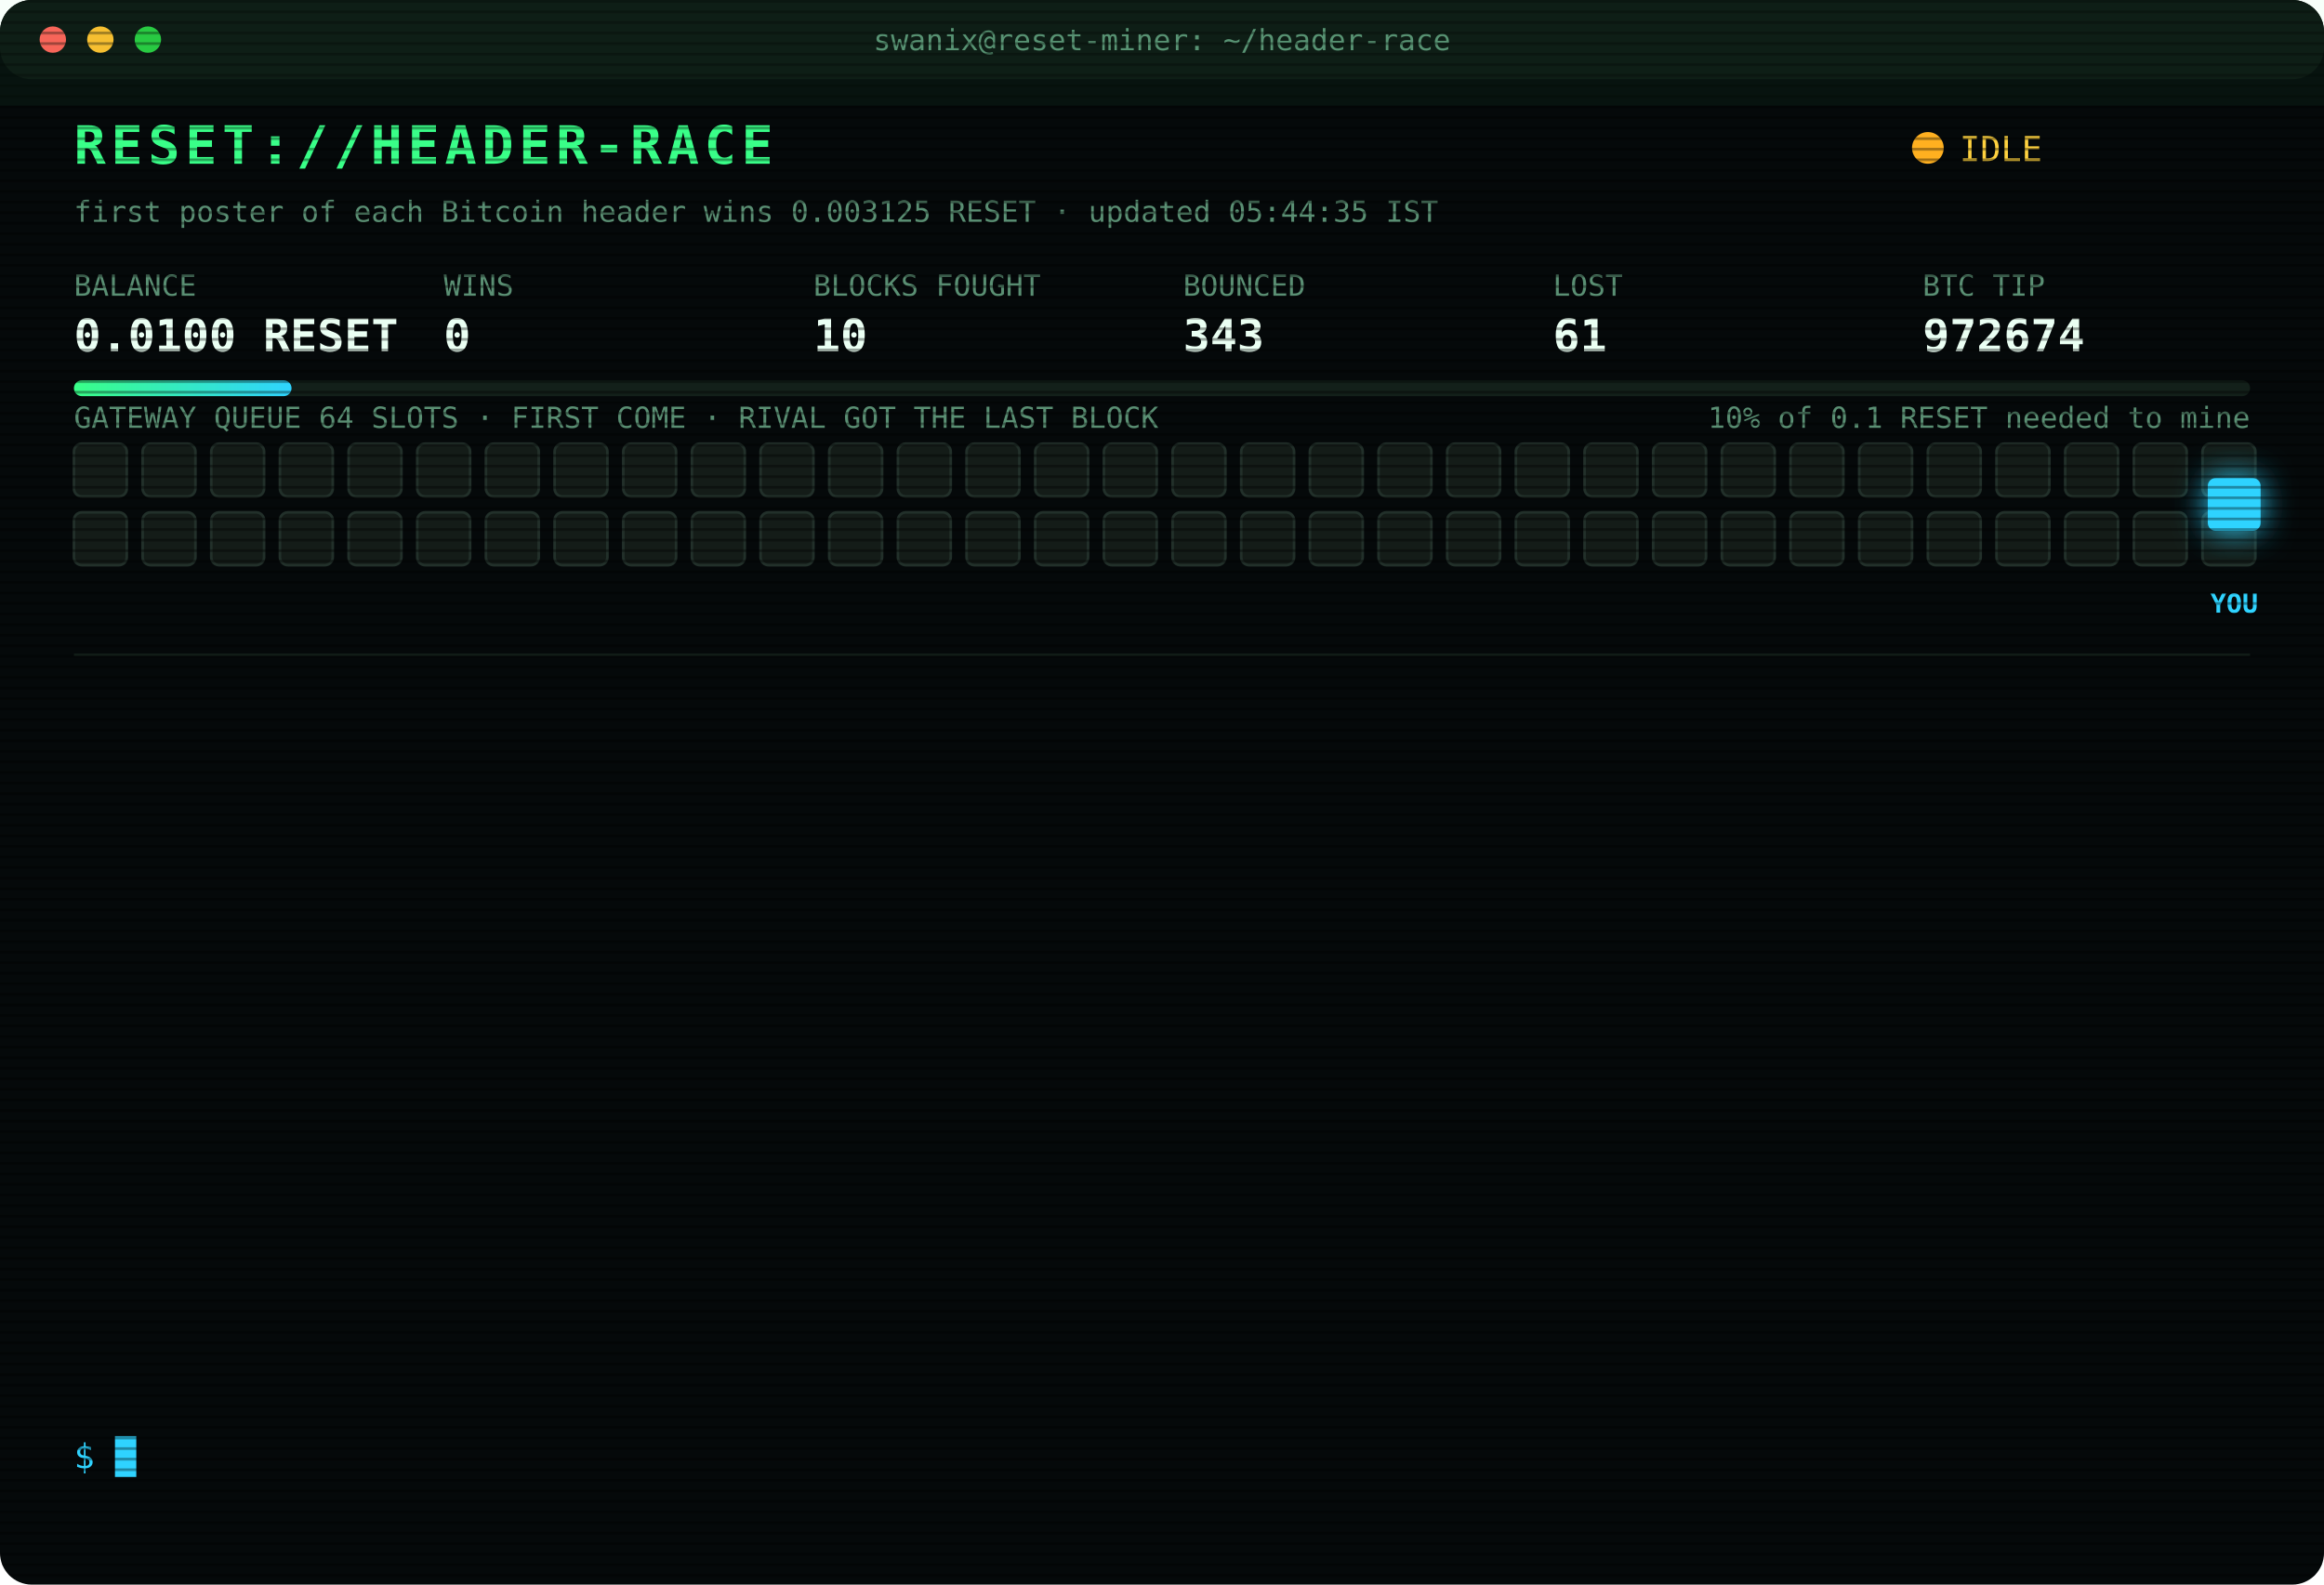
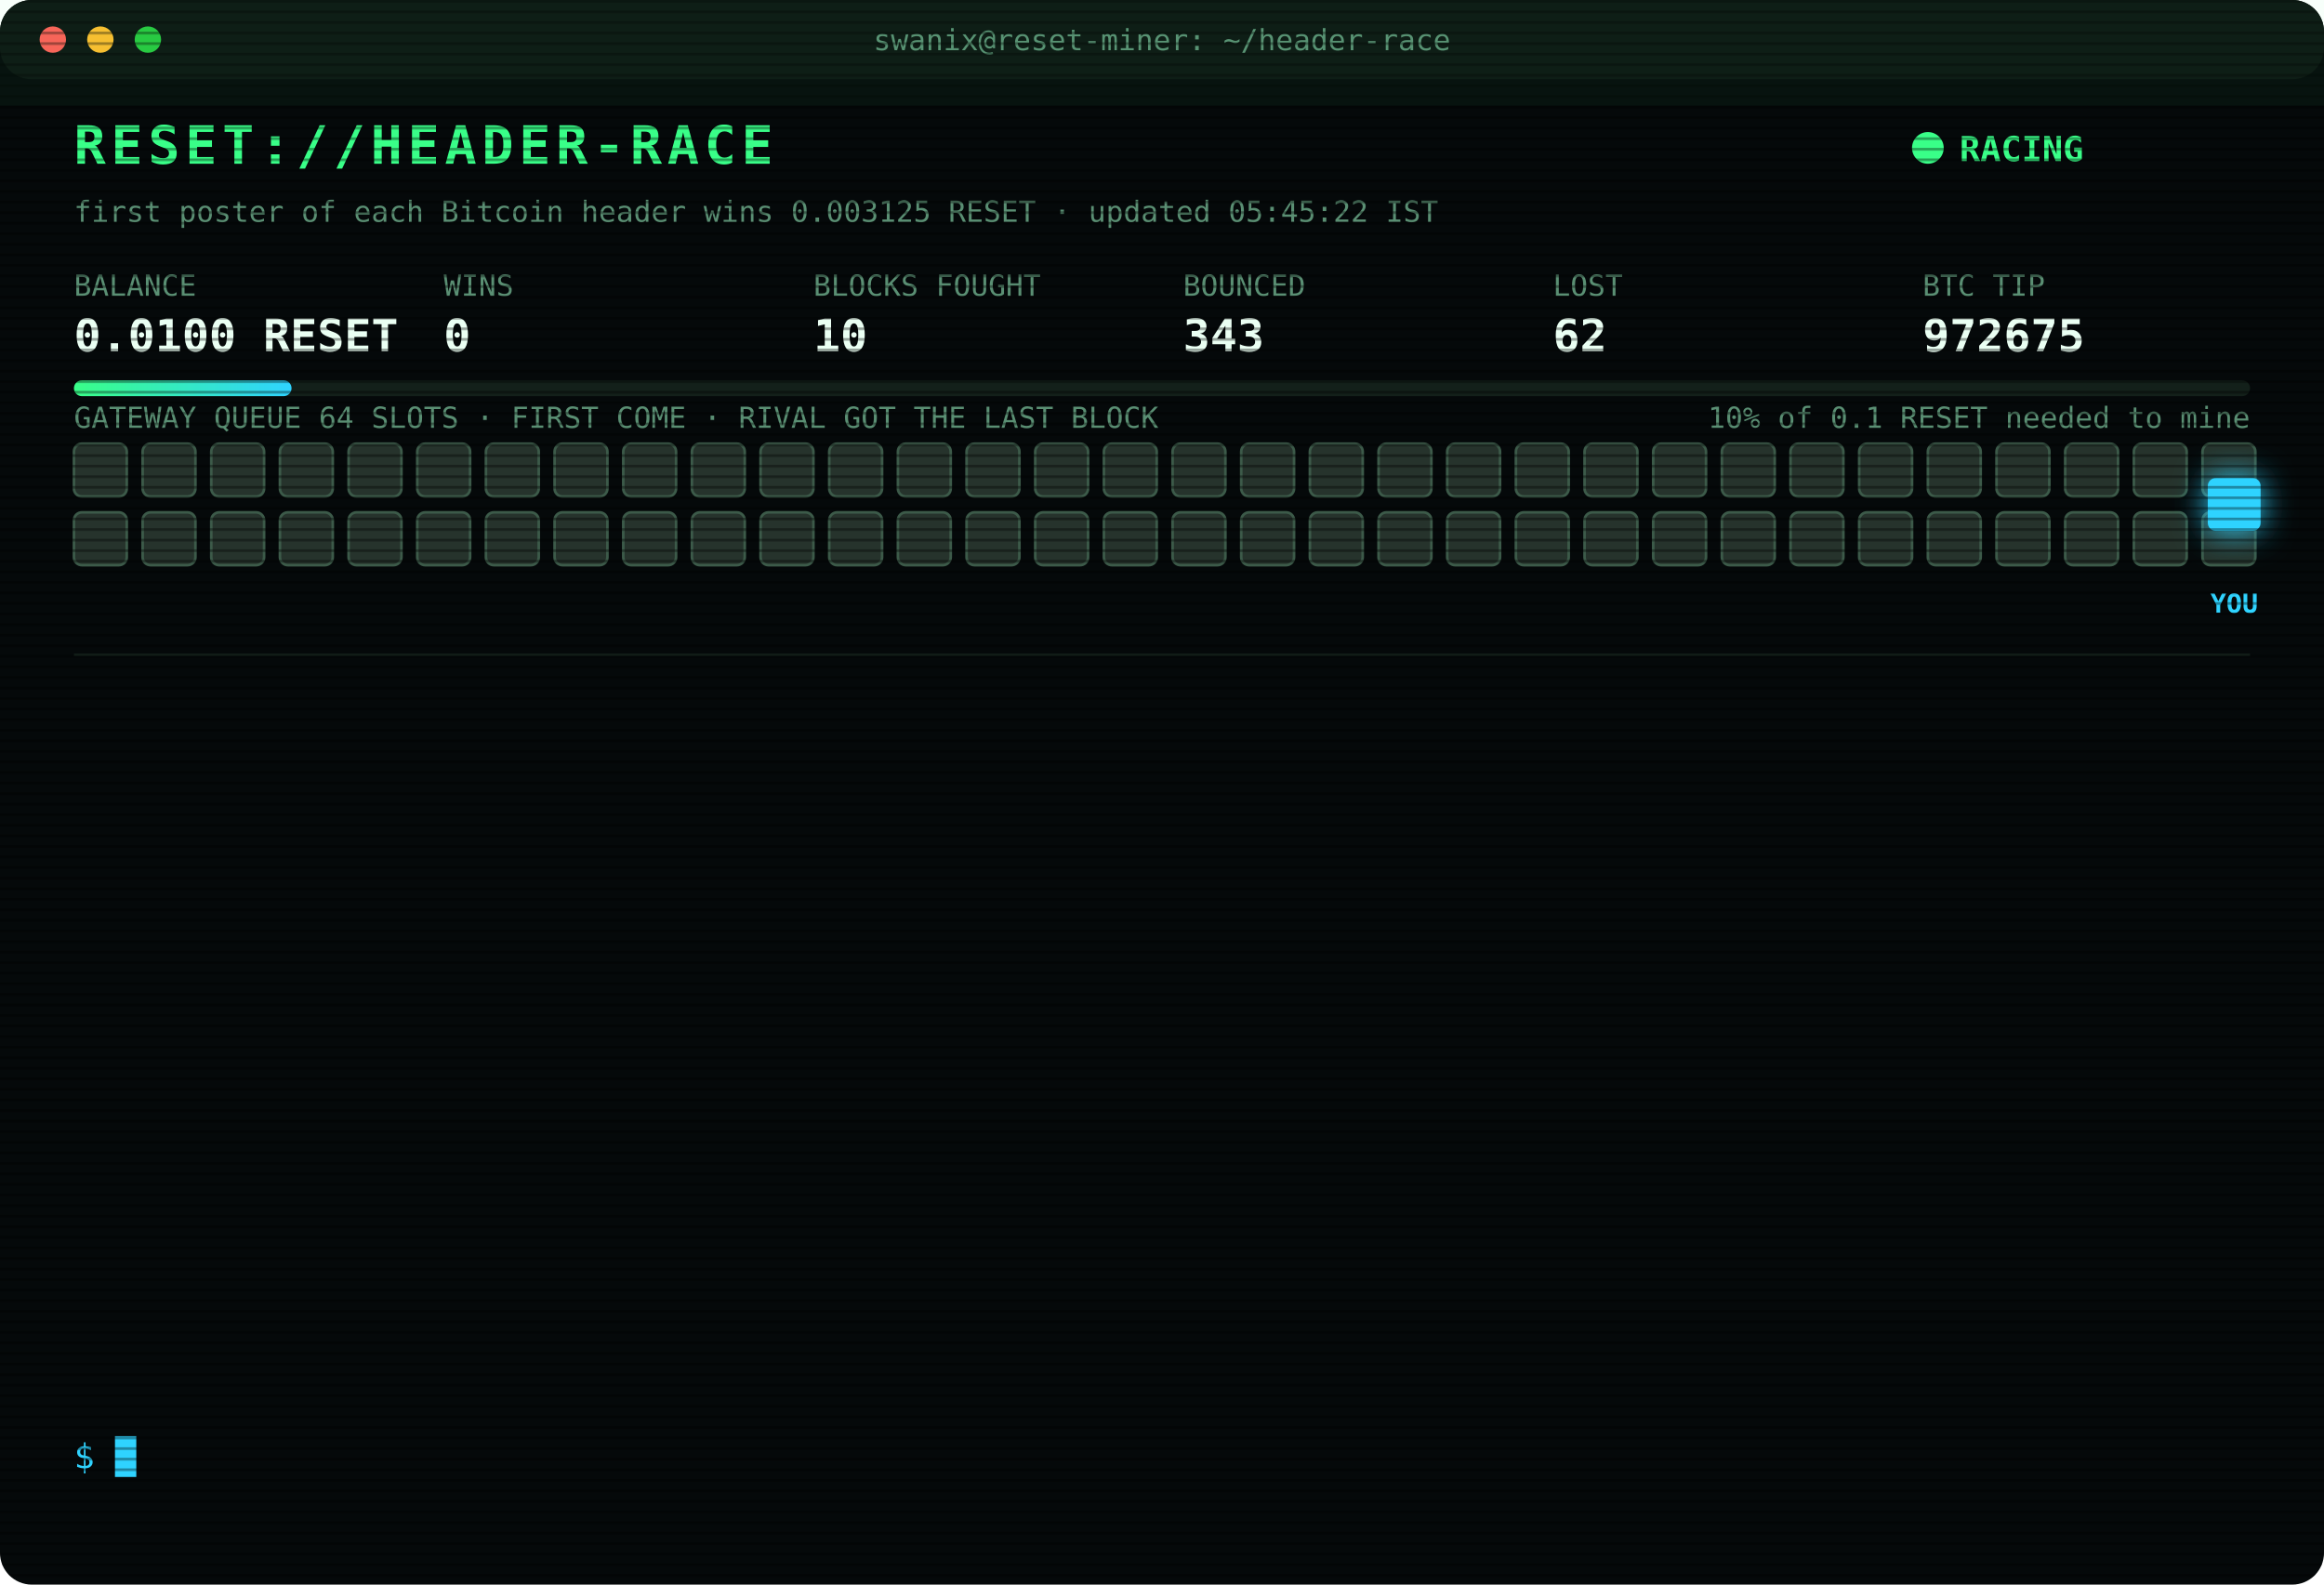
<svg xmlns="http://www.w3.org/2000/svg" width="880" height="600" viewBox="0 0 880 600" font-family="ui-monospace,SFMono-Regular,Menlo,Consolas,monospace">
  <style>
text{font-size:13px;fill:#7CFFB2}
.title{font-size:20px;font-weight:700;fill:#39FF88;letter-spacing:2px;animation:glitch 3s infinite steps(1)}
.sub{fill:#2fd3ff}.k{fill:#5a8f73;font-size:11px}.v{font-size:17px;font-weight:700;fill:#eafff3}
.ts{fill:#3f6b56}.boot{fill:#2fd3ff}.dim{fill:#5a8f73}.bad{fill:#ff4d6d}.warn{fill:#ffd23f}.mag{fill:#ff5cf0}.win{fill:#39FF88;font-weight:700}
.tag{font-size:10px;fill:#2fd3ff;font-weight:700}
.rival{fill:#26332c;stroke:#3c5a49;animation:jam 1.2s infinite alternate}
.idle{fill:#141c18;stroke:#22302a;animation:breathe 4s infinite}
.me{fill:#2fd3ff;filter:drop-shadow(0 0 6px #2fd3ff)}
.hover{animation:nudge 1.1s infinite ease-in-out}.bounce{animation:kick 1.4s infinite}
.ln{opacity:0;animation:in .4s forwards}
.cur{animation:blink 1s infinite steps(1)}
.scan{animation:scan 6s infinite linear}
.led{animation:blink 1.4s infinite}
@keyframes in{from{opacity:0;transform:translateX(-6px)}to{opacity:1;transform:none}}
@keyframes blink{50%{opacity:0}}
@keyframes jam{to{fill:#33463b}}
@keyframes breathe{50%{opacity:.4}}
@keyframes nudge{50%{transform:translateX(-10px)}}
@keyframes kick{0%,100%{transform:none}30%{transform:translateX(-14px)}55%{transform:translateX(10px) translateY(-6px)}}
@keyframes glitch{0%,92%{transform:none}93%{transform:translateX(2px);fill:#ff4d6d}95%{transform:translateX(-2px);fill:#2fd3ff}97%{transform:none}}
@keyframes scan{from{transform:translateY(-40px)}to{transform:translateY(600px)}}
</style>
  <defs>
    <pattern id="sl" width="4" height="4" patternUnits="userSpaceOnUse">
      <rect width="4" height="1" fill="#000" opacity=".35" />
    </pattern>
    <linearGradient id="bar">
      <stop offset="0" stop-color="#39FF88" />
      <stop offset="1" stop-color="#2fd3ff" />
    </linearGradient>
  </defs>
  <rect width="880" height="600" rx="12" fill="#05090a" />
  <rect width="880" height="30" rx="12" fill="#0d1512" />
  <circle cx="20" cy="15" r="5" fill="#ff5f57" />
  <circle cx="38" cy="15" r="5" fill="#febc2e" />
  <circle cx="56" cy="15" r="5" fill="#28c840" />
  <text x="440" y="19" text-anchor="middle" class="k">swanix@reset-miner: ~/header-race</text>
  <text x="28" y="62" class="title">RESET://HEADER-RACE</text>
-   <circle class="led" cx="730" cy="56" r="6" fill="#ffb020" />
-   <text x="742" y="61" class="warn">IDLE</text>
-   <text x="28" y="84" class="k">first poster of each Bitcoin header wins 0.003125 RESET · updated 05:44:35 IST</text>
+   <circle class="led" cx="730" cy="56" r="6" fill="#39FF88" />
+   <text x="742" y="61" class="win">RACING</text>
+   <text x="28" y="84" class="k">first poster of each Bitcoin header wins 0.003125 RESET · updated 05:45:22 IST</text>
  <text x="28" y="112" class="k">BALANCE</text>
  <text x="28" y="133" class="v">0.0100 RESET</text>
  <text x="168" y="112" class="k">WINS</text>
  <text x="168" y="133" class="v">0</text>
  <text x="308" y="112" class="k">BLOCKS FOUGHT</text>
  <text x="308" y="133" class="v">10</text>
  <text x="448" y="112" class="k">BOUNCED</text>
  <text x="448" y="133" class="v">343</text>
  <text x="588" y="112" class="k">LOST</text>
-   <text x="588" y="133" class="v">61</text>
+   <text x="588" y="133" class="v">62</text>
  <text x="728" y="112" class="k">BTC TIP</text>
-   <text x="728" y="133" class="v">972674</text>
+   <text x="728" y="133" class="v">972675</text>
  <rect x="28" y="144" width="824" height="6" rx="3" fill="#13201a" />
  <rect x="28" y="144" width="82.4" height="6" rx="3" fill="url(#bar)" />
  <text x="852" y="162" text-anchor="end" class="k">10% of 0.1 RESET needed to mine</text>
  <text x="28" y="162" class="k">GATEWAY QUEUE 64 SLOTS · FIRST COME · RIVAL GOT THE LAST BLOCK</text>
-   <rect class="idle" x="28" y="168" width="20" height="20" rx="3" style="animation-delay:0.00s" />
-   <rect class="idle" x="54" y="168" width="20" height="20" rx="3" style="animation-delay:0.05s" />
-   <rect class="idle" x="80" y="168" width="20" height="20" rx="3" style="animation-delay:0.10s" />
-   <rect class="idle" x="106" y="168" width="20" height="20" rx="3" style="animation-delay:0.15s" />
-   <rect class="idle" x="132" y="168" width="20" height="20" rx="3" style="animation-delay:0.20s" />
-   <rect class="idle" x="158" y="168" width="20" height="20" rx="3" style="animation-delay:0.25s" />
-   <rect class="idle" x="184" y="168" width="20" height="20" rx="3" style="animation-delay:0.30s" />
-   <rect class="idle" x="210" y="168" width="20" height="20" rx="3" style="animation-delay:0.35s" />
-   <rect class="idle" x="236" y="168" width="20" height="20" rx="3" style="animation-delay:0.40s" />
-   <rect class="idle" x="262" y="168" width="20" height="20" rx="3" style="animation-delay:0.45s" />
-   <rect class="idle" x="288" y="168" width="20" height="20" rx="3" style="animation-delay:0.50s" />
-   <rect class="idle" x="314" y="168" width="20" height="20" rx="3" style="animation-delay:0.55s" />
-   <rect class="idle" x="340" y="168" width="20" height="20" rx="3" style="animation-delay:0.60s" />
-   <rect class="idle" x="366" y="168" width="20" height="20" rx="3" style="animation-delay:0.65s" />
-   <rect class="idle" x="392" y="168" width="20" height="20" rx="3" style="animation-delay:0.70s" />
-   <rect class="idle" x="418" y="168" width="20" height="20" rx="3" style="animation-delay:0.75s" />
-   <rect class="idle" x="444" y="168" width="20" height="20" rx="3" style="animation-delay:0.80s" />
-   <rect class="idle" x="470" y="168" width="20" height="20" rx="3" style="animation-delay:0.85s" />
-   <rect class="idle" x="496" y="168" width="20" height="20" rx="3" style="animation-delay:0.90s" />
-   <rect class="idle" x="522" y="168" width="20" height="20" rx="3" style="animation-delay:0.95s" />
-   <rect class="idle" x="548" y="168" width="20" height="20" rx="3" style="animation-delay:1.00s" />
-   <rect class="idle" x="574" y="168" width="20" height="20" rx="3" style="animation-delay:1.05s" />
-   <rect class="idle" x="600" y="168" width="20" height="20" rx="3" style="animation-delay:1.10s" />
-   <rect class="idle" x="626" y="168" width="20" height="20" rx="3" style="animation-delay:1.15s" />
-   <rect class="idle" x="652" y="168" width="20" height="20" rx="3" style="animation-delay:1.20s" />
-   <rect class="idle" x="678" y="168" width="20" height="20" rx="3" style="animation-delay:1.25s" />
-   <rect class="idle" x="704" y="168" width="20" height="20" rx="3" style="animation-delay:1.30s" />
-   <rect class="idle" x="730" y="168" width="20" height="20" rx="3" style="animation-delay:1.35s" />
-   <rect class="idle" x="756" y="168" width="20" height="20" rx="3" style="animation-delay:1.40s" />
-   <rect class="idle" x="782" y="168" width="20" height="20" rx="3" style="animation-delay:1.45s" />
-   <rect class="idle" x="808" y="168" width="20" height="20" rx="3" style="animation-delay:1.50s" />
-   <rect class="idle" x="834" y="168" width="20" height="20" rx="3" style="animation-delay:1.55s" />
-   <rect class="idle" x="28" y="194" width="20" height="20" rx="3" style="animation-delay:1.60s" />
-   <rect class="idle" x="54" y="194" width="20" height="20" rx="3" style="animation-delay:1.65s" />
-   <rect class="idle" x="80" y="194" width="20" height="20" rx="3" style="animation-delay:1.70s" />
-   <rect class="idle" x="106" y="194" width="20" height="20" rx="3" style="animation-delay:1.75s" />
-   <rect class="idle" x="132" y="194" width="20" height="20" rx="3" style="animation-delay:1.80s" />
-   <rect class="idle" x="158" y="194" width="20" height="20" rx="3" style="animation-delay:1.85s" />
-   <rect class="idle" x="184" y="194" width="20" height="20" rx="3" style="animation-delay:1.90s" />
-   <rect class="idle" x="210" y="194" width="20" height="20" rx="3" style="animation-delay:1.95s" />
-   <rect class="idle" x="236" y="194" width="20" height="20" rx="3" style="animation-delay:2.00s" />
-   <rect class="idle" x="262" y="194" width="20" height="20" rx="3" style="animation-delay:2.05s" />
-   <rect class="idle" x="288" y="194" width="20" height="20" rx="3" style="animation-delay:2.10s" />
-   <rect class="idle" x="314" y="194" width="20" height="20" rx="3" style="animation-delay:2.15s" />
-   <rect class="idle" x="340" y="194" width="20" height="20" rx="3" style="animation-delay:2.20s" />
-   <rect class="idle" x="366" y="194" width="20" height="20" rx="3" style="animation-delay:2.25s" />
-   <rect class="idle" x="392" y="194" width="20" height="20" rx="3" style="animation-delay:2.30s" />
-   <rect class="idle" x="418" y="194" width="20" height="20" rx="3" style="animation-delay:2.35s" />
-   <rect class="idle" x="444" y="194" width="20" height="20" rx="3" style="animation-delay:2.40s" />
-   <rect class="idle" x="470" y="194" width="20" height="20" rx="3" style="animation-delay:2.45s" />
-   <rect class="idle" x="496" y="194" width="20" height="20" rx="3" style="animation-delay:2.50s" />
-   <rect class="idle" x="522" y="194" width="20" height="20" rx="3" style="animation-delay:2.55s" />
-   <rect class="idle" x="548" y="194" width="20" height="20" rx="3" style="animation-delay:2.60s" />
-   <rect class="idle" x="574" y="194" width="20" height="20" rx="3" style="animation-delay:2.65s" />
-   <rect class="idle" x="600" y="194" width="20" height="20" rx="3" style="animation-delay:2.70s" />
-   <rect class="idle" x="626" y="194" width="20" height="20" rx="3" style="animation-delay:2.75s" />
-   <rect class="idle" x="652" y="194" width="20" height="20" rx="3" style="animation-delay:2.80s" />
-   <rect class="idle" x="678" y="194" width="20" height="20" rx="3" style="animation-delay:2.85s" />
-   <rect class="idle" x="704" y="194" width="20" height="20" rx="3" style="animation-delay:2.90s" />
-   <rect class="idle" x="730" y="194" width="20" height="20" rx="3" style="animation-delay:2.95s" />
-   <rect class="idle" x="756" y="194" width="20" height="20" rx="3" style="animation-delay:3.00s" />
-   <rect class="idle" x="782" y="194" width="20" height="20" rx="3" style="animation-delay:3.05s" />
-   <rect class="idle" x="808" y="194" width="20" height="20" rx="3" style="animation-delay:3.10s" />
-   <rect class="idle" x="834" y="194" width="20" height="20" rx="3" style="animation-delay:3.15s" />
+   <rect class="rival" x="28" y="168" width="20" height="20" rx="3" style="animation-delay:0.00s" />
+   <rect class="rival" x="54" y="168" width="20" height="20" rx="3" style="animation-delay:0.05s" />
+   <rect class="rival" x="80" y="168" width="20" height="20" rx="3" style="animation-delay:0.10s" />
+   <rect class="rival" x="106" y="168" width="20" height="20" rx="3" style="animation-delay:0.15s" />
+   <rect class="rival" x="132" y="168" width="20" height="20" rx="3" style="animation-delay:0.20s" />
+   <rect class="rival" x="158" y="168" width="20" height="20" rx="3" style="animation-delay:0.25s" />
+   <rect class="rival" x="184" y="168" width="20" height="20" rx="3" style="animation-delay:0.30s" />
+   <rect class="rival" x="210" y="168" width="20" height="20" rx="3" style="animation-delay:0.35s" />
+   <rect class="rival" x="236" y="168" width="20" height="20" rx="3" style="animation-delay:0.40s" />
+   <rect class="rival" x="262" y="168" width="20" height="20" rx="3" style="animation-delay:0.45s" />
+   <rect class="rival" x="288" y="168" width="20" height="20" rx="3" style="animation-delay:0.50s" />
+   <rect class="rival" x="314" y="168" width="20" height="20" rx="3" style="animation-delay:0.55s" />
+   <rect class="rival" x="340" y="168" width="20" height="20" rx="3" style="animation-delay:0.60s" />
+   <rect class="rival" x="366" y="168" width="20" height="20" rx="3" style="animation-delay:0.65s" />
+   <rect class="rival" x="392" y="168" width="20" height="20" rx="3" style="animation-delay:0.70s" />
+   <rect class="rival" x="418" y="168" width="20" height="20" rx="3" style="animation-delay:0.75s" />
+   <rect class="rival" x="444" y="168" width="20" height="20" rx="3" style="animation-delay:0.80s" />
+   <rect class="rival" x="470" y="168" width="20" height="20" rx="3" style="animation-delay:0.85s" />
+   <rect class="rival" x="496" y="168" width="20" height="20" rx="3" style="animation-delay:0.90s" />
+   <rect class="rival" x="522" y="168" width="20" height="20" rx="3" style="animation-delay:0.95s" />
+   <rect class="rival" x="548" y="168" width="20" height="20" rx="3" style="animation-delay:1.00s" />
+   <rect class="rival" x="574" y="168" width="20" height="20" rx="3" style="animation-delay:1.05s" />
+   <rect class="rival" x="600" y="168" width="20" height="20" rx="3" style="animation-delay:1.10s" />
+   <rect class="rival" x="626" y="168" width="20" height="20" rx="3" style="animation-delay:1.15s" />
+   <rect class="rival" x="652" y="168" width="20" height="20" rx="3" style="animation-delay:1.20s" />
+   <rect class="rival" x="678" y="168" width="20" height="20" rx="3" style="animation-delay:1.25s" />
+   <rect class="rival" x="704" y="168" width="20" height="20" rx="3" style="animation-delay:1.30s" />
+   <rect class="rival" x="730" y="168" width="20" height="20" rx="3" style="animation-delay:1.35s" />
+   <rect class="rival" x="756" y="168" width="20" height="20" rx="3" style="animation-delay:1.40s" />
+   <rect class="rival" x="782" y="168" width="20" height="20" rx="3" style="animation-delay:1.45s" />
+   <rect class="rival" x="808" y="168" width="20" height="20" rx="3" style="animation-delay:1.50s" />
+   <rect class="rival" x="834" y="168" width="20" height="20" rx="3" style="animation-delay:1.55s" />
+   <rect class="rival" x="28" y="194" width="20" height="20" rx="3" style="animation-delay:1.60s" />
+   <rect class="rival" x="54" y="194" width="20" height="20" rx="3" style="animation-delay:1.65s" />
+   <rect class="rival" x="80" y="194" width="20" height="20" rx="3" style="animation-delay:1.70s" />
+   <rect class="rival" x="106" y="194" width="20" height="20" rx="3" style="animation-delay:1.75s" />
+   <rect class="rival" x="132" y="194" width="20" height="20" rx="3" style="animation-delay:1.80s" />
+   <rect class="rival" x="158" y="194" width="20" height="20" rx="3" style="animation-delay:1.85s" />
+   <rect class="rival" x="184" y="194" width="20" height="20" rx="3" style="animation-delay:1.90s" />
+   <rect class="rival" x="210" y="194" width="20" height="20" rx="3" style="animation-delay:1.95s" />
+   <rect class="rival" x="236" y="194" width="20" height="20" rx="3" style="animation-delay:2.00s" />
+   <rect class="rival" x="262" y="194" width="20" height="20" rx="3" style="animation-delay:2.05s" />
+   <rect class="rival" x="288" y="194" width="20" height="20" rx="3" style="animation-delay:2.10s" />
+   <rect class="rival" x="314" y="194" width="20" height="20" rx="3" style="animation-delay:2.15s" />
+   <rect class="rival" x="340" y="194" width="20" height="20" rx="3" style="animation-delay:2.20s" />
+   <rect class="rival" x="366" y="194" width="20" height="20" rx="3" style="animation-delay:2.25s" />
+   <rect class="rival" x="392" y="194" width="20" height="20" rx="3" style="animation-delay:2.30s" />
+   <rect class="rival" x="418" y="194" width="20" height="20" rx="3" style="animation-delay:2.35s" />
+   <rect class="rival" x="444" y="194" width="20" height="20" rx="3" style="animation-delay:2.40s" />
+   <rect class="rival" x="470" y="194" width="20" height="20" rx="3" style="animation-delay:2.45s" />
+   <rect class="rival" x="496" y="194" width="20" height="20" rx="3" style="animation-delay:2.50s" />
+   <rect class="rival" x="522" y="194" width="20" height="20" rx="3" style="animation-delay:2.55s" />
+   <rect class="rival" x="548" y="194" width="20" height="20" rx="3" style="animation-delay:2.60s" />
+   <rect class="rival" x="574" y="194" width="20" height="20" rx="3" style="animation-delay:2.65s" />
+   <rect class="rival" x="600" y="194" width="20" height="20" rx="3" style="animation-delay:2.70s" />
+   <rect class="rival" x="626" y="194" width="20" height="20" rx="3" style="animation-delay:2.75s" />
+   <rect class="rival" x="652" y="194" width="20" height="20" rx="3" style="animation-delay:2.80s" />
+   <rect class="rival" x="678" y="194" width="20" height="20" rx="3" style="animation-delay:2.85s" />
+   <rect class="rival" x="704" y="194" width="20" height="20" rx="3" style="animation-delay:2.90s" />
+   <rect class="rival" x="730" y="194" width="20" height="20" rx="3" style="animation-delay:2.95s" />
+   <rect class="rival" x="756" y="194" width="20" height="20" rx="3" style="animation-delay:3.00s" />
+   <rect class="rival" x="782" y="194" width="20" height="20" rx="3" style="animation-delay:3.05s" />
+   <rect class="rival" x="808" y="194" width="20" height="20" rx="3" style="animation-delay:3.10s" />
+   <rect class="rival" x="834" y="194" width="20" height="20" rx="3" style="animation-delay:3.15s" />
  <g class="hover">
    <rect class="me" x="836" y="181" width="20" height="20" rx="3" />
    <text class="tag" x="846" y="232" text-anchor="middle">YOU</text>
  </g>
  <line x1="28" x2="852" y1="248" y2="248" stroke="#13201a" />
  <g class="ln" style="animation-delay:0.40s">
-     <text x="28" y="270" class="ts">03:21:19</text>
-     <text x="104" y="270" class="bad">[LOST] #972662 taken by a rival miner</text>
+     <text x="28" y="270" class="ts">03:29:24</text>
+     <text x="104" y="270" class="bad">[LOST] #972663 taken by a rival miner</text>
  </g>
  <g class="ln" style="animation-delay:0.65s">
-     <text x="28" y="292" class="ts">03:29:24</text>
-     <text x="104" y="292" class="bad">[LOST] #972663 taken by a rival miner</text>
+     <text x="28" y="292" class="ts">03:47:00</text>
+     <text x="104" y="292" class="boot">[BOOT] racer v3 online · 3 feeds · stint 340m</text>
  </g>
  <g class="ln" style="animation-delay:0.90s">
-     <text x="28" y="314" class="ts">03:47:00</text>
-     <text x="104" y="314" class="boot">[BOOT] racer v3 online · 3 feeds · stint 340m</text>
+     <text x="28" y="314" class="ts">04:02:02</text>
+     <text x="104" y="314" class="bad">[LOST] #972665 taken by a rival miner</text>
  </g>
  <g class="ln" style="animation-delay:1.15s">
-     <text x="28" y="336" class="ts">04:02:02</text>
-     <text x="104" y="336" class="bad">[LOST] #972665 taken by a rival miner</text>
+     <text x="28" y="336" class="ts">04:08:08</text>
+     <text x="104" y="336" class="bad">[LOST] #972666 taken by a rival miner</text>
  </g>
  <g class="ln" style="animation-delay:1.40s">
-     <text x="28" y="358" class="ts">04:08:08</text>
-     <text x="104" y="358" class="bad">[LOST] #972666 taken by a rival miner</text>
+     <text x="28" y="358" class="ts">04:27:45</text>
+     <text x="104" y="358" class="bad">[LOST] #972667 taken by a rival miner</text>
  </g>
  <g class="ln" style="animation-delay:1.65s">
-     <text x="28" y="380" class="ts">04:27:45</text>
-     <text x="104" y="380" class="bad">[LOST] #972667 taken by a rival miner</text>
+     <text x="28" y="380" class="ts">04:31:49</text>
+     <text x="104" y="380" class="bad">[LOST] #972668 taken by a rival miner</text>
  </g>
  <g class="ln" style="animation-delay:1.90s">
-     <text x="28" y="402" class="ts">04:31:49</text>
-     <text x="104" y="402" class="bad">[LOST] #972668 taken by a rival miner</text>
+     <text x="28" y="402" class="ts">04:39:07</text>
+     <text x="104" y="402" class="bad">[LOST] #972669 taken by a rival miner</text>
  </g>
  <g class="ln" style="animation-delay:2.15s">
-     <text x="28" y="424" class="ts">04:39:07</text>
-     <text x="104" y="424" class="bad">[LOST] #972669 taken by a rival miner</text>
+     <text x="28" y="424" class="ts">04:43:07</text>
+     <text x="104" y="424" class="bad">[LOST] #972670 taken by a rival miner</text>
  </g>
  <g class="ln" style="animation-delay:2.40s">
-     <text x="28" y="446" class="ts">04:43:07</text>
-     <text x="104" y="446" class="bad">[LOST] #972670 taken by a rival miner</text>
+     <text x="28" y="446" class="ts">04:43:34</text>
+     <text x="104" y="446" class="bad">[LOST] #972671 taken by a rival miner</text>
  </g>
  <g class="ln" style="animation-delay:2.65s">
-     <text x="28" y="468" class="ts">04:43:34</text>
-     <text x="104" y="468" class="bad">[LOST] #972671 taken by a rival miner</text>
+     <text x="28" y="468" class="ts">04:51:08</text>
+     <text x="104" y="468" class="bad">[LOST] #972672 taken by a rival miner</text>
  </g>
  <g class="ln" style="animation-delay:2.90s">
-     <text x="28" y="490" class="ts">04:51:08</text>
-     <text x="104" y="490" class="bad">[LOST] #972672 taken by a rival miner</text>
+     <text x="28" y="490" class="ts">05:15:27</text>
+     <text x="104" y="490" class="bad">[LOST] #972673 taken by a rival miner</text>
  </g>
  <g class="ln" style="animation-delay:3.15s">
-     <text x="28" y="512" class="ts">05:15:27</text>
-     <text x="104" y="512" class="bad">[LOST] #972673 taken by a rival miner</text>
+     <text x="28" y="512" class="ts">05:23:15</text>
+     <text x="104" y="512" class="bad">[LOST] #972674 taken by a rival miner</text>
  </g>
  <g class="ln" style="animation-delay:3.40s">
-     <text x="28" y="534" class="ts">05:23:15</text>
-     <text x="104" y="534" class="bad">[LOST] #972674 taken by a rival miner</text>
+     <text x="28" y="534" class="ts">05:45:22</text>
+     <text x="104" y="534" class="bad">[LOST] #972675 taken by a rival miner</text>
  </g>
  <text x="28" y="556" class="sub">$ <tspan class="cur">█</tspan>
  </text>
  <rect width="880" height="600" rx="12" fill="url(#sl)" pointer-events="none" />
  <rect class="scan" width="880" height="40" fill="#39FF88" opacity=".04" />
</svg>
